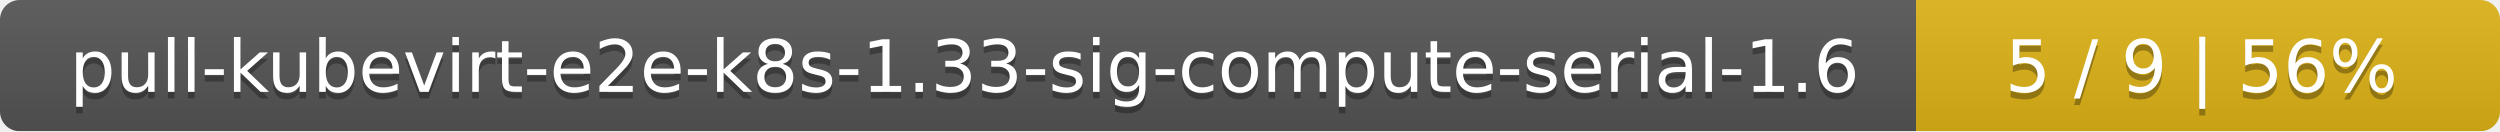
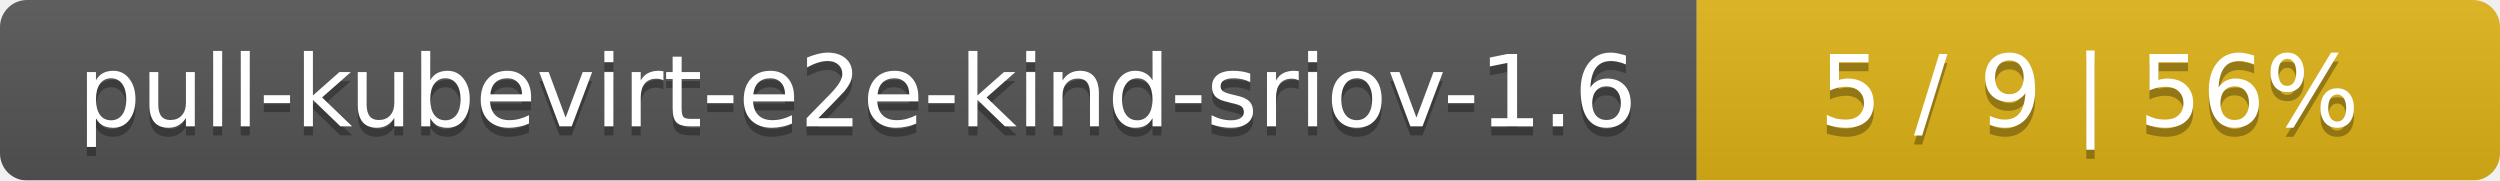
- <svg xmlns="http://www.w3.org/2000/svg" width="381" height="20">
+ <svg xmlns="http://www.w3.org/2000/svg" width="277" height="20">
  <linearGradient id="smooth" x2="0" y2="100%">
    <stop offset="0" stop-color="#bbb" stop-opacity=".1" />
    <stop offset="1" stop-opacity=".1" />
  </linearGradient>
  <mask id="round">
-     <rect width="381" height="20" rx="3" fill="#fff" />
+     <rect width="277" height="20" rx="3" fill="#fff" />
  </mask>
  <g mask="url(#round)">
-     <rect width="292" height="20" fill="#555" />
-     <rect x="292" width="89" height="20" fill="#dfb317" />
-     <rect width="381" height="20" fill="url(#smooth)" />
+     <rect width="188" height="20" fill="#555" />
+     <rect x="188" width="89" height="20" fill="#dfb317" />
+     <rect width="277" height="20" fill="url(#smooth)" />
  </g>
  <g fill="#fff" text-anchor="middle" font-family="DejaVu Sans,Verdana,Geneva,sans-serif" font-size="11">
-     <text x="147" y="15" fill="#010101" fill-opacity=".3">pull-kubevirt-e2e-k8s-1.33-sig-compute-serial-1.6</text>
-     <text x="147" y="14">pull-kubevirt-e2e-k8s-1.33-sig-compute-serial-1.6</text>
-     <text x="335.5" y="15" fill="#010101" fill-opacity=".3">5 / 9    |    56%</text>
-     <text x="335.5" y="14">5 / 9    |    56%</text>
+     <text x="95" y="15" fill="#010101" fill-opacity=".3">pull-kubevirt-e2e-kind-sriov-1.6</text>
+     <text x="95" y="14">pull-kubevirt-e2e-kind-sriov-1.6</text>
+     <text x="231.5" y="15" fill="#010101" fill-opacity=".3">5 / 9    |    56%</text>
+     <text x="231.5" y="14">5 / 9    |    56%</text>
  </g>
</svg>
